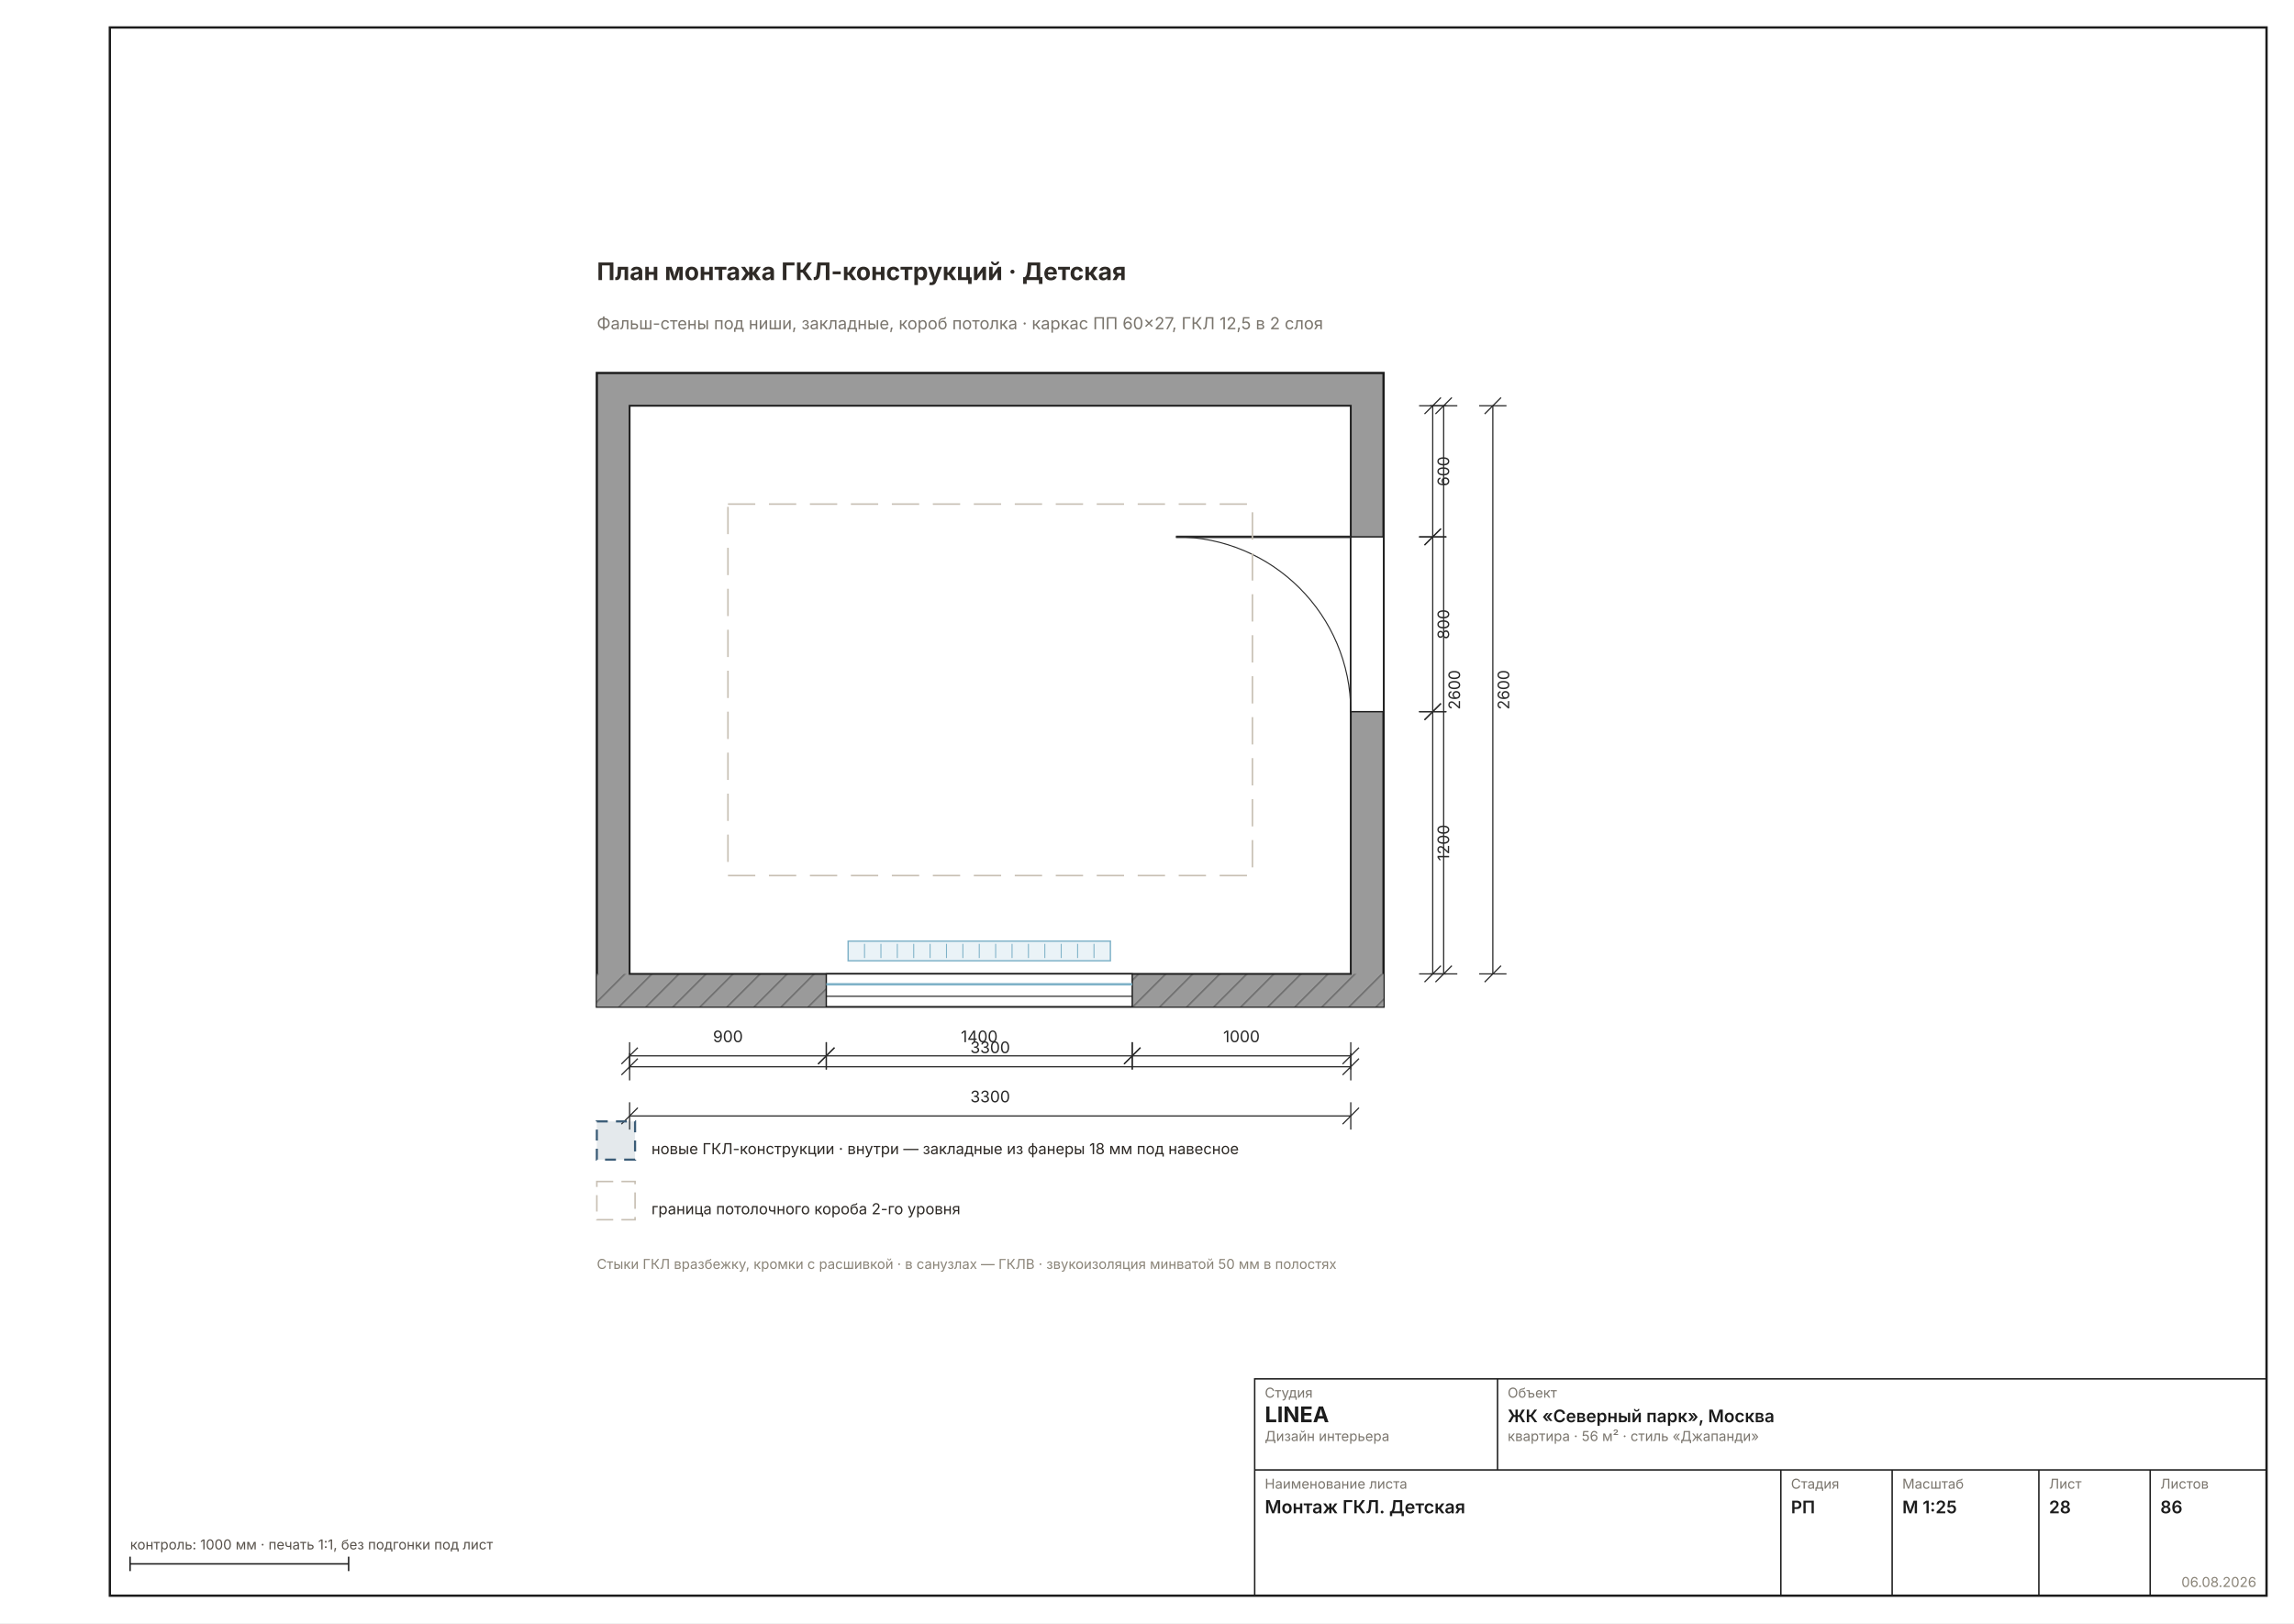
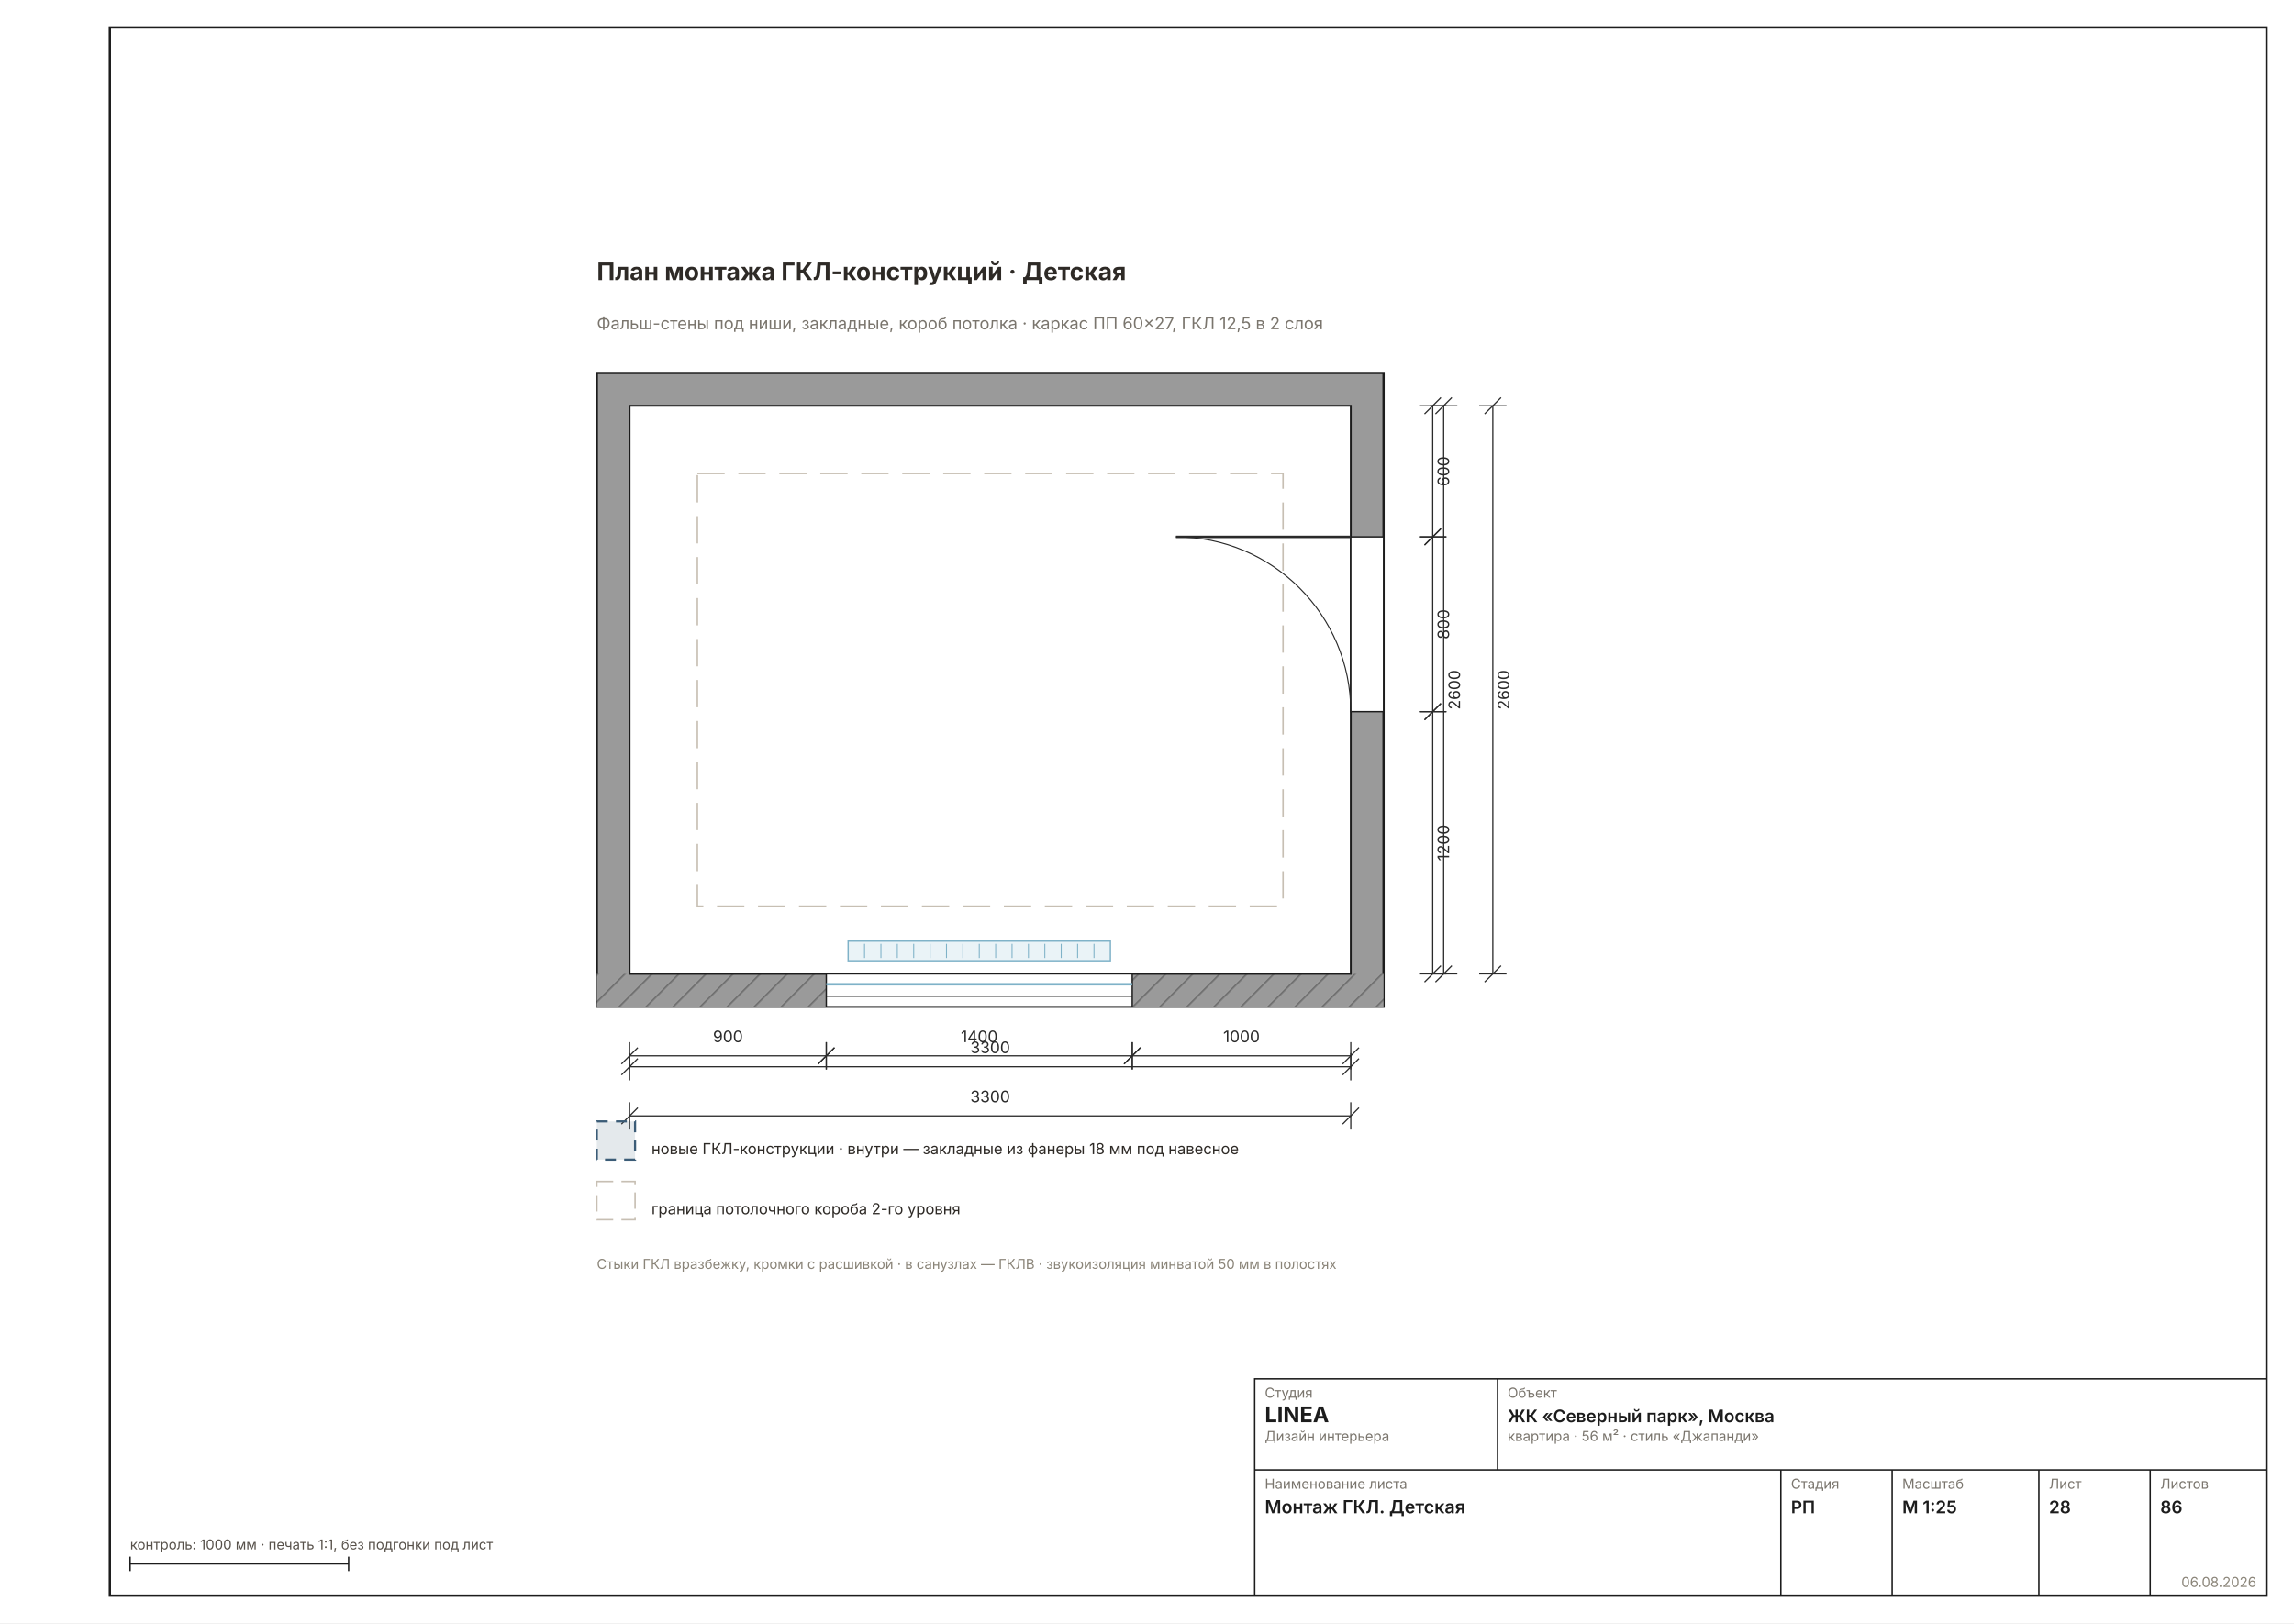
<svg xmlns="http://www.w3.org/2000/svg" width="1587" height="1123" viewBox="0 0 1587 1123" font-family="Inter, &quot;Helvetica Neue&quot;, Arial, sans-serif" data-sheet="montage-room" data-scale="1:25">
  <rect width="1587" height="1123" fill="#FFFFFF" />
  <rect x="76" y="19" width="1492" height="1085" fill="none" stroke="#1C1C1C" stroke-width="1.6" />
  <g transform="translate(246.5873 91.7522) scale(1.8898)">
    <defs>
      <pattern id="rh28" width="7" height="7" patternUnits="userSpaceOnUse" patternTransform="rotate(45)">
        <rect width="7" height="7" fill="#9A9A9A" />
        <line x1="0" y1="0" x2="0" y2="7" stroke="#6E6E6E" stroke-width="1.11" />
      </pattern>
    </defs>
    <rect x="88" y="88" width="288" height="232" fill="#9A9A9A" stroke="#1C1C1C" stroke-width="0.83" />
    <rect x="88" y="308" width="288" height="12" fill="url(#rh28)" />
    <rect x="100" y="100" width="264" height="208" fill="#FFFFFF" stroke="#1C1C1C" stroke-width="0.67" />
    <rect x="172" y="308" width="112" height="12" fill="#FFFFFF" stroke="#1C1C1C" stroke-width="0.50" />
    <line x1="172" y1="311.8" x2="284" y2="311.8" stroke="#7FB2C8" stroke-width="0.89" />
    <line x1="172" y1="316.2" x2="284" y2="316.2" stroke="#1C1C1C" stroke-width="0.39" />
    <rect x="180" y="296" width="96" height="7.2" fill="#EAF3F7" stroke="#7FB2C8" stroke-width="0.50" />
    <line x1="186" y1="297" x2="186" y2="302.2" stroke="#7FB2C8" stroke-width="0.36" />
    <line x1="192" y1="297" x2="192" y2="302.2" stroke="#7FB2C8" stroke-width="0.36" />
    <line x1="198" y1="297" x2="198" y2="302.2" stroke="#7FB2C8" stroke-width="0.36" />
    <line x1="204" y1="297" x2="204" y2="302.2" stroke="#7FB2C8" stroke-width="0.36" />
    <line x1="210" y1="297" x2="210" y2="302.2" stroke="#7FB2C8" stroke-width="0.36" />
    <line x1="216" y1="297" x2="216" y2="302.2" stroke="#7FB2C8" stroke-width="0.36" />
    <line x1="222" y1="297" x2="222" y2="302.2" stroke="#7FB2C8" stroke-width="0.36" />
    <line x1="228" y1="297" x2="228" y2="302.2" stroke="#7FB2C8" stroke-width="0.36" />
    <line x1="234" y1="297" x2="234" y2="302.2" stroke="#7FB2C8" stroke-width="0.36" />
    <line x1="240" y1="297" x2="240" y2="302.2" stroke="#7FB2C8" stroke-width="0.36" />
    <line x1="246" y1="297" x2="246" y2="302.2" stroke="#7FB2C8" stroke-width="0.36" />
    <line x1="252" y1="297" x2="252" y2="302.2" stroke="#7FB2C8" stroke-width="0.36" />
    <line x1="258" y1="297" x2="258" y2="302.2" stroke="#7FB2C8" stroke-width="0.36" />
    <line x1="264" y1="297" x2="264" y2="302.2" stroke="#7FB2C8" stroke-width="0.36" />
    <line x1="270" y1="297" x2="270" y2="302.2" stroke="#7FB2C8" stroke-width="0.36" />
    <rect x="364" y="148" width="12" height="64" fill="#FFFFFF" stroke="#1C1C1C" stroke-width="0.50" />
    <line x1="364" y1="148" x2="300" y2="148" stroke="#2A2A2A" stroke-width="0.89" />
    <path d="M 364 212 A 64 64 0 0 0 300 148" fill="none" stroke="#2A2A2A" stroke-width="0.39" />
-     <rect x="136" y="136" width="192" height="136" fill="none" stroke="#C7BFB3" stroke-width="0.56" stroke-dasharray="10 5" />
+     <rect x="124.8" y="124.8" width="214.4" height="158.4" fill="none" stroke="#C7BFB3" stroke-width="0.56" stroke-dasharray="10 5" />
    <text x="88" y="54" font-size="8.89" font-weight="700" fill="#2E2A26">План монтажа ГКЛ-конструкций · Детская</text>
    <text x="88" y="72" font-size="6.11" fill="#7A756D">Фальш-стены под ниши, закладные, короб потолка · каркас ПП 60×27, ГКЛ 12,5 в 2 слоя</text>
    <g data-el="dim" stroke="#2A2A2A" stroke-width="0.44" fill="none">
      <line x1="100" y1="342" x2="364" y2="342" />
      <line x1="100" y1="337" x2="100" y2="347" />
      <line x1="364" y1="337" x2="364" y2="347" />
      <line x1="97" y1="345" x2="103" y2="339" />
      <line x1="361" y1="345" x2="367" y2="339" />
    </g>
    <text x="232" y="337" font-size="5.83" fill="#2A2A2A" text-anchor="middle">3300</text>
    <g data-el="dim" stroke="#2A2A2A" stroke-width="0.44" fill="none">
      <line x1="398" y1="100" x2="398" y2="308" />
      <line x1="393" y1="100" x2="403" y2="100" />
      <line x1="393" y1="308" x2="403" y2="308" />
      <line x1="395" y1="103" x2="401" y2="97" />
      <line x1="395" y1="311" x2="401" y2="305" />
    </g>
    <text x="404" y="204" font-size="5.83" fill="#2A2A2A" transform="rotate(-90 404 204)" text-anchor="middle">2600</text>
    <g data-el="chain">
      <g data-el="dim" stroke="#2A2A2A" stroke-width="0.44" fill="none">
        <line x1="100" y1="338" x2="172" y2="338" />
        <line x1="100" y1="333" x2="100" y2="343" />
        <line x1="172" y1="333" x2="172" y2="343" />
        <line x1="97" y1="341" x2="103" y2="335" />
        <line x1="169" y1="341" x2="175" y2="335" />
      </g>
      <text x="136" y="333" font-size="5.83" fill="#2A2A2A" text-anchor="middle">900</text>
      <g data-el="dim" stroke="#2A2A2A" stroke-width="0.44" fill="none">
        <line x1="172" y1="338" x2="284" y2="338" />
        <line x1="172" y1="333" x2="172" y2="343" />
        <line x1="284" y1="333" x2="284" y2="343" />
        <line x1="169" y1="341" x2="175" y2="335" />
        <line x1="281" y1="341" x2="287" y2="335" />
      </g>
      <text x="228" y="333" font-size="5.83" fill="#2A2A2A" text-anchor="middle">1400</text>
      <g data-el="dim" stroke="#2A2A2A" stroke-width="0.44" fill="none">
        <line x1="284" y1="338" x2="364" y2="338" />
        <line x1="284" y1="333" x2="284" y2="343" />
        <line x1="364" y1="333" x2="364" y2="343" />
        <line x1="281" y1="341" x2="287" y2="335" />
        <line x1="361" y1="341" x2="367" y2="335" />
      </g>
      <text x="324" y="333" font-size="5.83" fill="#2A2A2A" text-anchor="middle">1000</text>
      <g data-el="dim" stroke="#2A2A2A" stroke-width="0.44" fill="none">
        <line x1="100" y1="360" x2="364" y2="360" />
        <line x1="100" y1="355" x2="100" y2="365" />
        <line x1="364" y1="355" x2="364" y2="365" />
        <line x1="97" y1="363" x2="103" y2="357" />
        <line x1="361" y1="363" x2="367" y2="357" />
      </g>
      <text x="232" y="355" font-size="5.83" fill="#2A2A2A" text-anchor="middle">3300</text>
    </g>
    <g data-el="chain">
      <g data-el="dim" stroke="#2A2A2A" stroke-width="0.44" fill="none">
        <line x1="394" y1="100" x2="394" y2="148" />
        <line x1="389" y1="100" x2="399" y2="100" />
        <line x1="389" y1="148" x2="399" y2="148" />
        <line x1="391" y1="103" x2="397" y2="97" />
        <line x1="391" y1="151" x2="397" y2="145" />
      </g>
      <text x="400" y="124" font-size="5.83" fill="#2A2A2A" transform="rotate(-90 400 124)" text-anchor="middle">600</text>
      <g data-el="dim" stroke="#2A2A2A" stroke-width="0.44" fill="none">
        <line x1="394" y1="148" x2="394" y2="212" />
        <line x1="389" y1="148" x2="399" y2="148" />
        <line x1="389" y1="212" x2="399" y2="212" />
        <line x1="391" y1="151" x2="397" y2="145" />
        <line x1="391" y1="215" x2="397" y2="209" />
      </g>
      <text x="400" y="180" font-size="5.83" fill="#2A2A2A" transform="rotate(-90 400 180)" text-anchor="middle">800</text>
      <g data-el="dim" stroke="#2A2A2A" stroke-width="0.44" fill="none">
        <line x1="394" y1="212" x2="394" y2="308" />
        <line x1="389" y1="212" x2="399" y2="212" />
        <line x1="389" y1="308" x2="399" y2="308" />
        <line x1="391" y1="215" x2="397" y2="209" />
        <line x1="391" y1="311" x2="397" y2="305" />
      </g>
      <text x="400" y="260" font-size="5.83" fill="#2A2A2A" transform="rotate(-90 400 260)" text-anchor="middle">1200</text>
      <g data-el="dim" stroke="#2A2A2A" stroke-width="0.44" fill="none">
        <line x1="416" y1="100" x2="416" y2="308" />
        <line x1="411" y1="100" x2="421" y2="100" />
        <line x1="411" y1="308" x2="421" y2="308" />
        <line x1="413" y1="103" x2="419" y2="97" />
        <line x1="413" y1="311" x2="419" y2="305" />
      </g>
      <text x="422" y="204" font-size="5.83" fill="#2A2A2A" transform="rotate(-90 422 204)" text-anchor="middle">2600</text>
    </g>
    <g font-size="5.56" fill="#2E2A26">
      <rect x="88" y="362" width="14" height="14" fill="#3B5C7722" stroke="#3B5C77" stroke-width="0.78" stroke-dasharray="4 3" />
      <text x="108" y="374">новые ГКЛ-конструкции · внутри — закладные из фанеры 18 мм под навесное</text>
      <rect x="88" y="384" width="14" height="14" fill="none" stroke="#C7BFB3" stroke-width="0.56" stroke-dasharray="6 3" />
      <text x="108" y="396">граница потолочного короба 2-го уровня</text>
    </g>
    <text x="88" y="416" font-size="5.00" fill="#8A8478">Стыки ГКЛ вразбежку, кромки с расшивкой · в санузлах — ГКЛВ · звукоизоляция минватой 50 мм в полостях</text>
  </g>
  <g data-el="stamp" stroke="#1C1C1C" stroke-width="1" fill="none">
    <rect x="868" y="954" width="700" height="150" />
    <line x1="868" y1="1017" x2="1568" y2="1017" />
    <line x1="1036" y1="954" x2="1036" y2="1017" />
    <line x1="1232" y1="1017" x2="1232" y2="1104" />
    <line x1="1309" y1="1017" x2="1309" y2="1104" />
    <line x1="1410.5" y1="1017" x2="1410.5" y2="1104" />
    <line x1="1487.5" y1="1017" x2="1487.5" y2="1104" />
  </g>
  <text x="875" y="967" font-size="9.5" fill="#7A756D">Студия</text>
  <text x="875" y="984" font-size="15" font-weight="700" fill="#1C1C1C">LINEA</text>
  <text x="875" y="997" font-size="9.5" fill="#7A756D">Дизайн интерьера</text>
  <text x="1043" y="967" font-size="9.5" fill="#7A756D">Объект</text>
  <text x="1043" y="984" font-size="12" font-weight="600" fill="#1C1C1C">ЖК «Северный парк», Москва</text>
  <text x="1043" y="997" font-size="9.5" fill="#7A756D">квартира · 56 м² · стиль «Джапанди»</text>
  <text x="875" y="1030" font-size="9.5" fill="#7A756D">Наименование листа</text>
  <text x="875" y="1047" font-size="12.5" font-weight="600" fill="#1C1C1C">Монтаж ГКЛ. Детская</text>
  <text x="1239" y="1030" font-size="9.5" fill="#7A756D">Стадия</text>
  <text x="1239" y="1047" font-size="12" font-weight="600" fill="#1C1C1C">РП</text>
  <text x="1316" y="1030" font-size="9.5" fill="#7A756D">Масштаб</text>
  <text x="1316" y="1047" font-size="12" font-weight="600" fill="#1C1C1C">М 1:25</text>
  <text x="1417.5" y="1030" font-size="9.5" fill="#7A756D">Лист</text>
  <text x="1417.5" y="1047" font-size="12" font-weight="600" fill="#1C1C1C">28</text>
  <text x="1494.5" y="1030" font-size="9.5" fill="#7A756D">Листов</text>
  <text x="1494.5" y="1047" font-size="12" font-weight="600" fill="#1C1C1C">86</text>
  <text x="1561" y="1098" font-size="9.5" fill="#8A8478" text-anchor="end">06.08.2026</text>
  <g stroke="#1C1C1C" stroke-width="1">
    <line x1="90" y1="1082" x2="241.184" y2="1082" />
    <line x1="90" y1="1077" x2="90" y2="1087" />
    <line x1="241.184" y1="1077" x2="241.184" y2="1087" />
  </g>
  <text x="90" y="1072" font-size="9.5" fill="#57514A">контроль: 1000 мм · печать 1:1, без подгонки под лист</text>
</svg>
